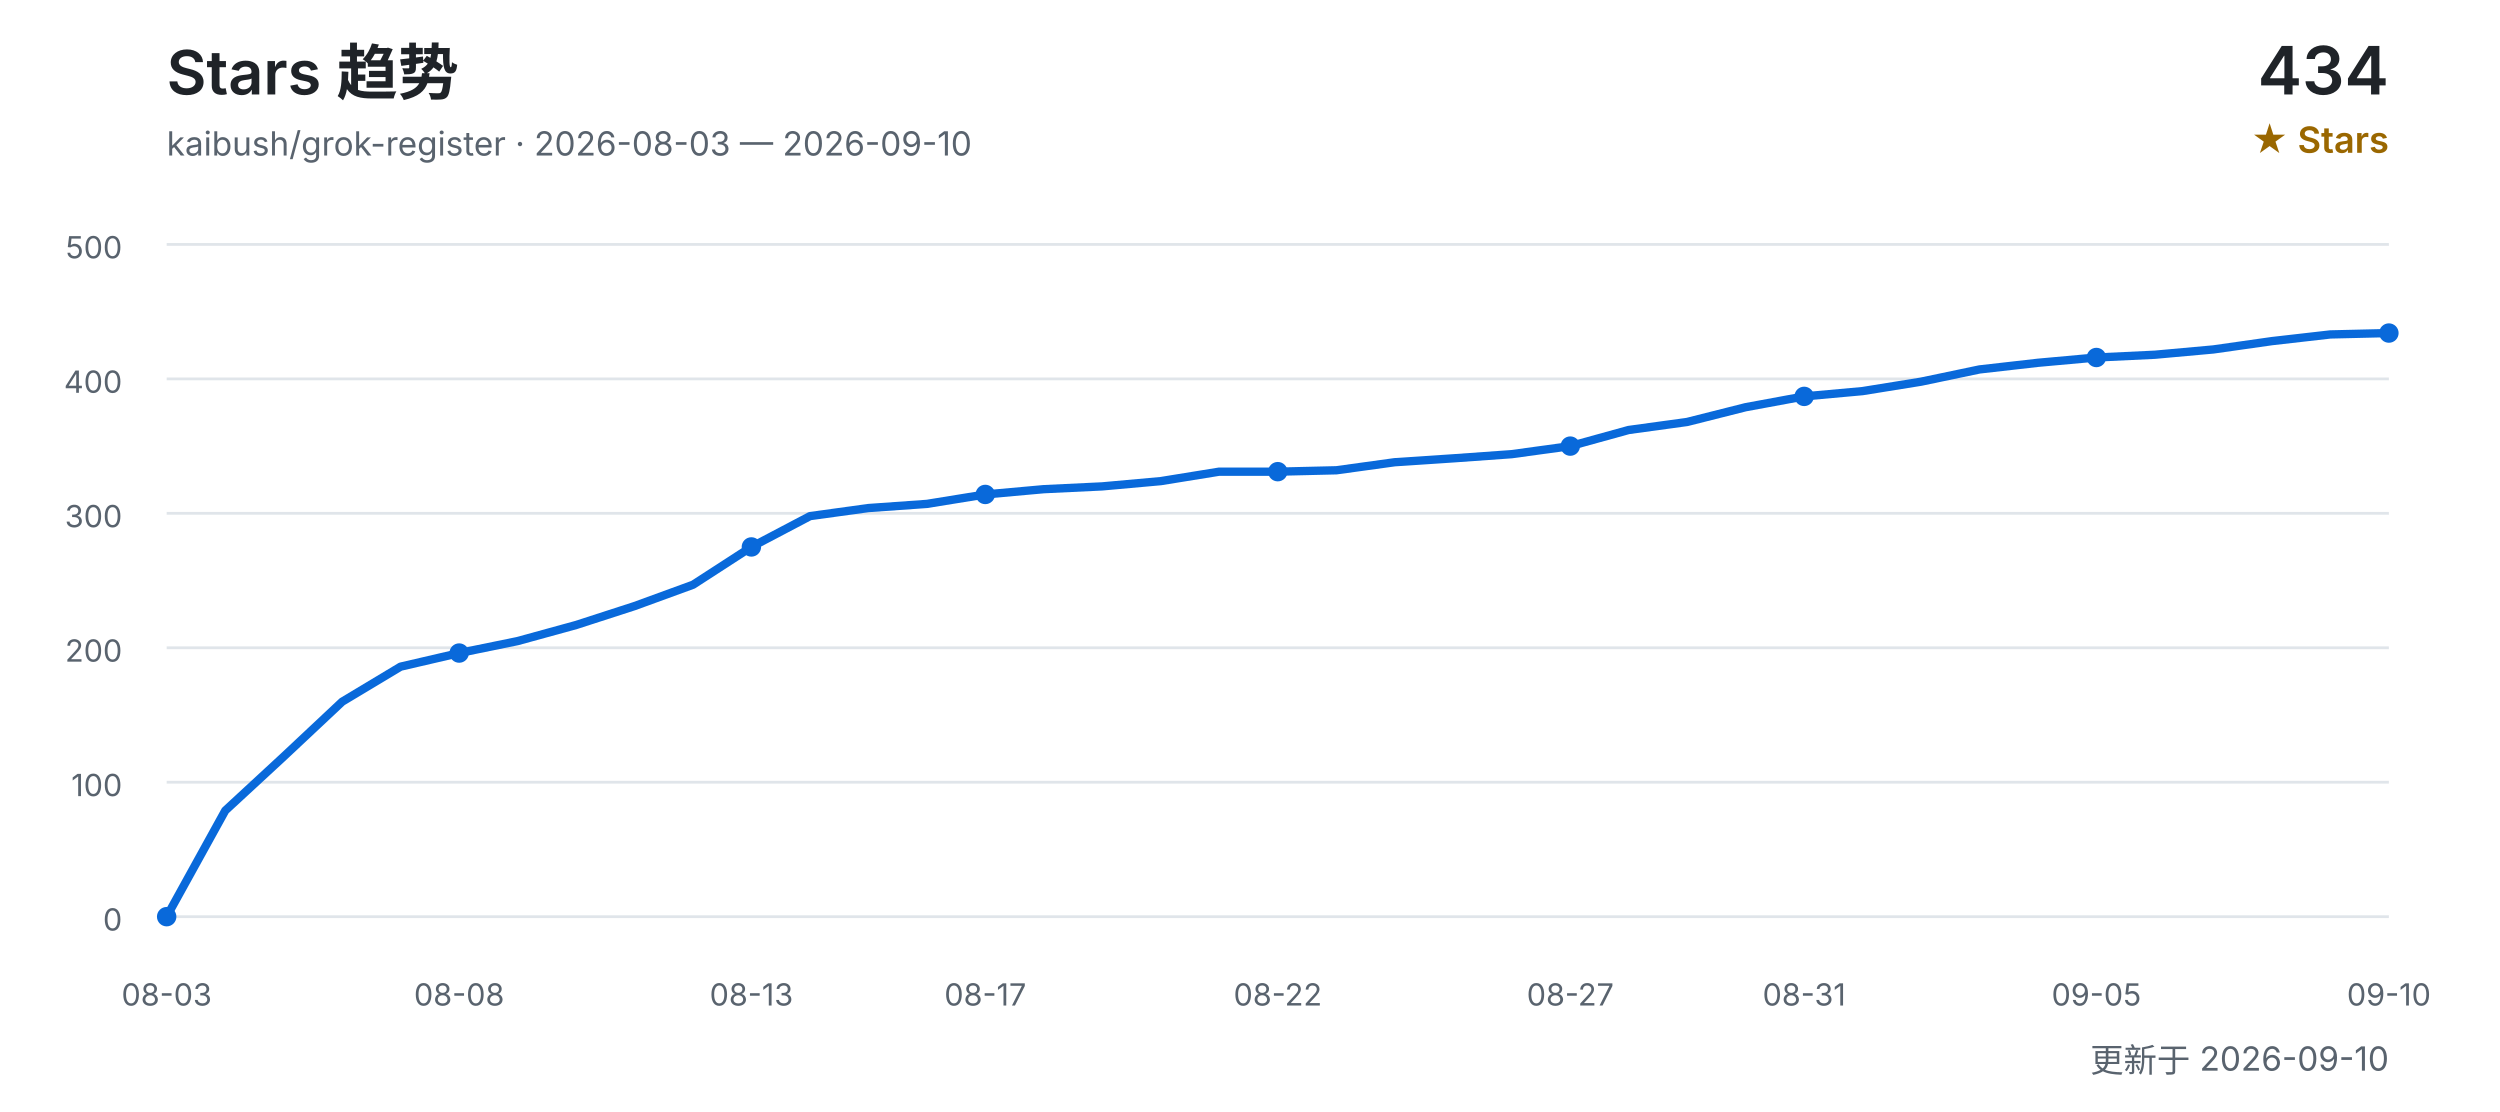
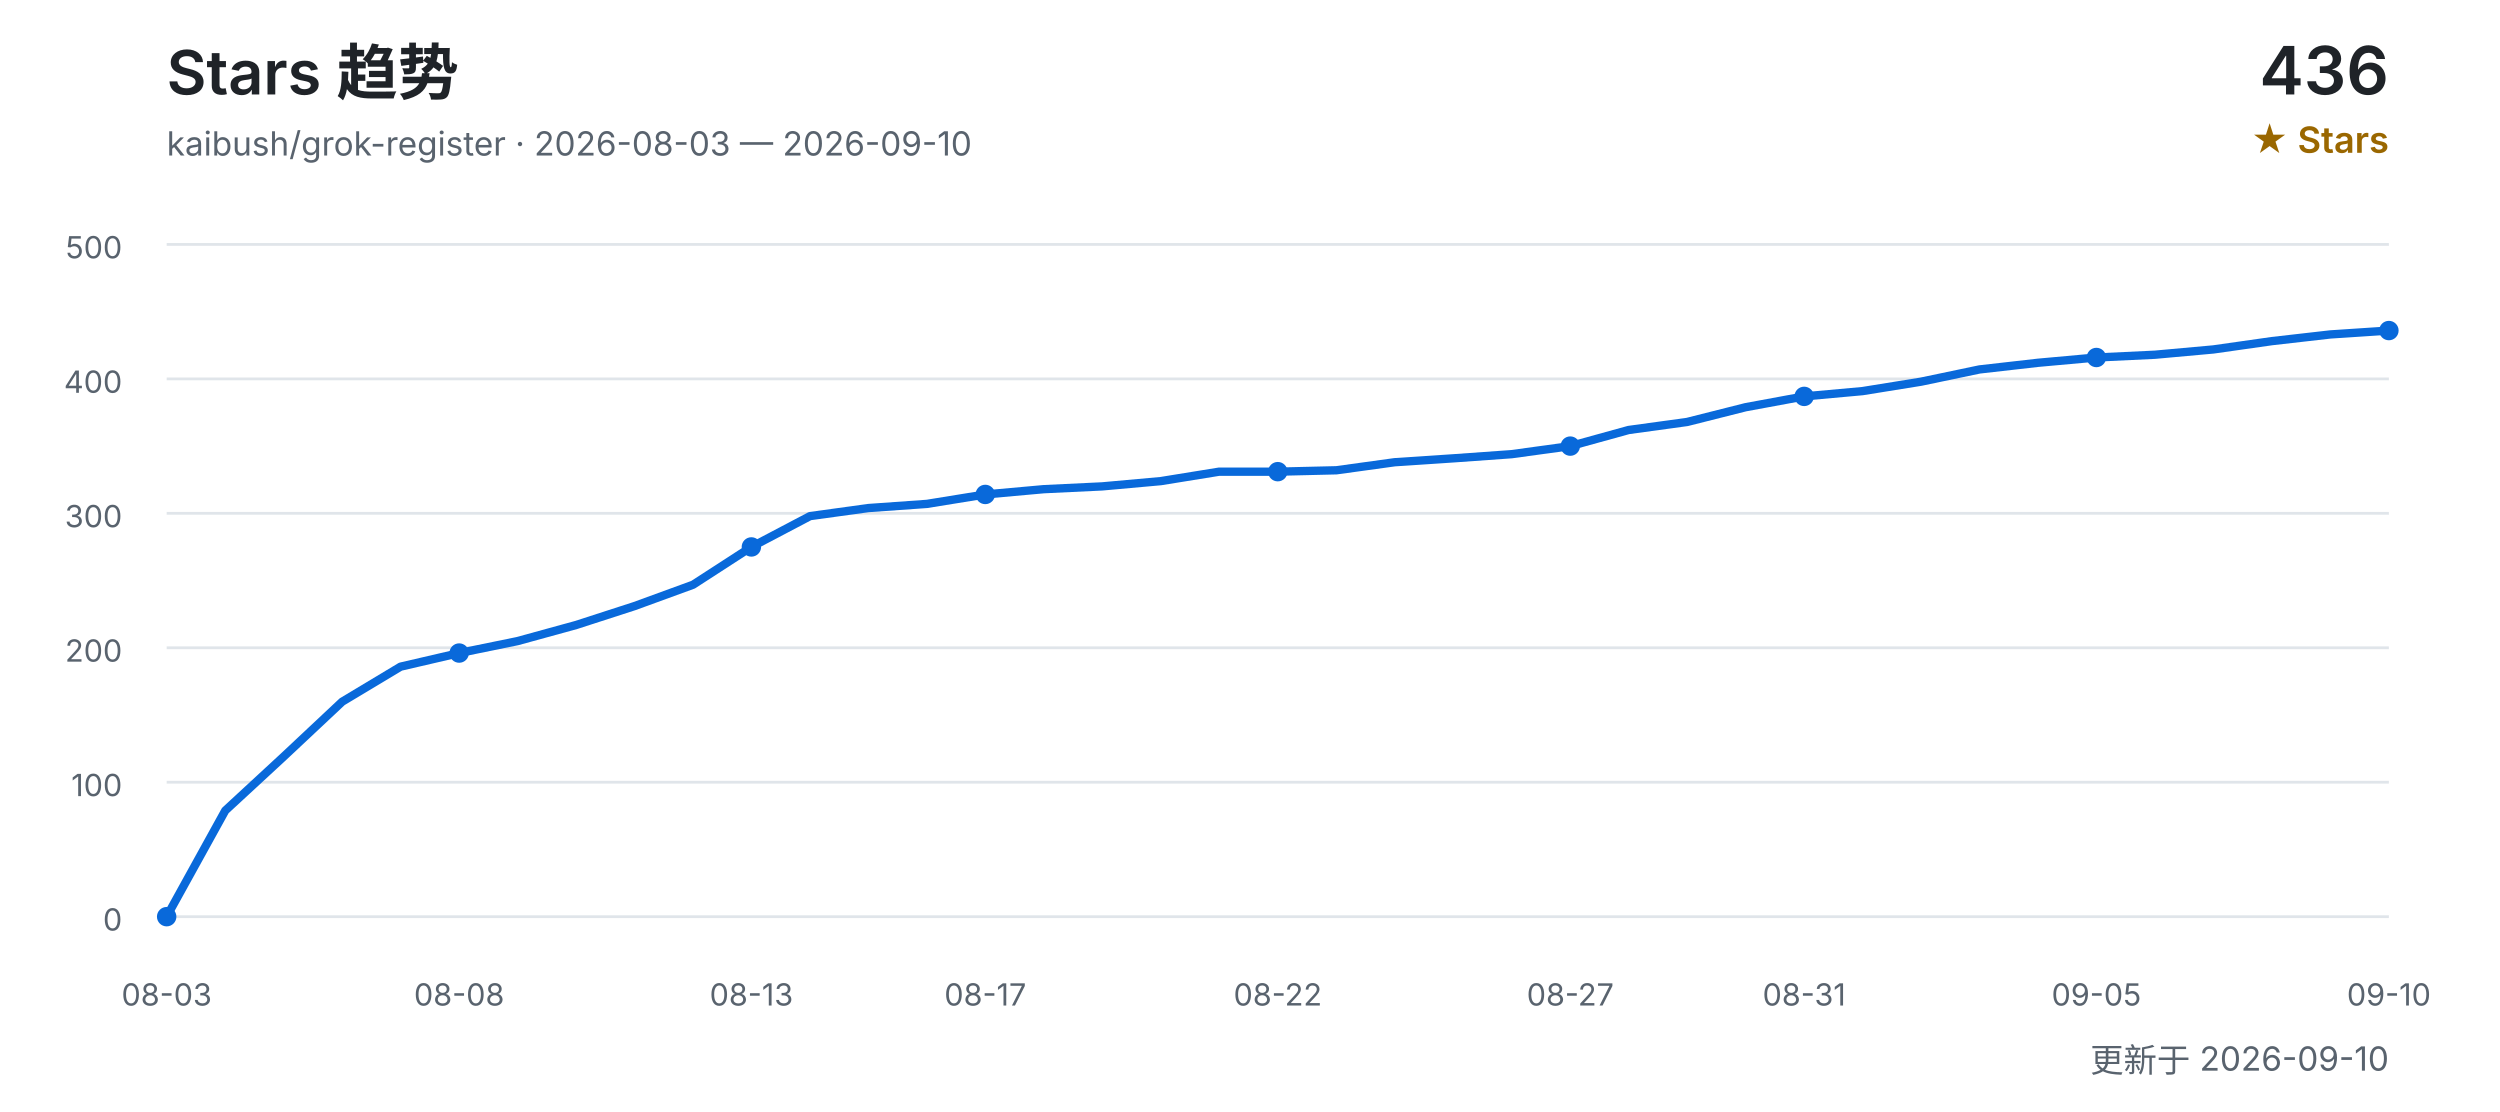
<svg xmlns="http://www.w3.org/2000/svg" width="900" height="400" viewBox="0 0 900 400" role="img" aria-labelledby="title desc">
  <defs>
    <style>
      text { font-family: Inter, "Segoe UI", Arial, "Noto Sans CJK SC", sans-serif; }
      .title { fill: #1f2328; font-size: 22px; font-weight: 600; }
      .subtitle { fill: #59636e; font-size: 12px; }
      .count { fill: #1f2328; font-size: 24px; font-weight: 600; }
      .count-label { fill: #9a6700; font-size: 13px; font-weight: 600; }
      .grid { stroke: #d0d7de; stroke-width: 1; opacity: 0.65; }
      .axis { fill: #59636e; font-size: 11px; }
      .line { fill: none; stroke: #0969da; stroke-width: 3; stroke-linecap: round; stroke-linejoin: round; }
      .point { fill: #0969da; }
    </style>
  </defs>
  <text x="60" y="34" class="title">Stars 趋势</text>
  <text x="60" y="56" class="subtitle">kaibush/grok-register · 2026-08-03 — 2026-09-10</text>
-   <text x="860" y="34" class="count" text-anchor="end">434</text>
+   <text x="860" y="34" class="count" text-anchor="end">436</text>
  <text x="860" y="55" class="count-label" text-anchor="end">★ Stars</text>
  <line x1="60" y1="330.0" x2="860" y2="330.0" class="grid" />
  <text x="44" y="335.0" class="axis" text-anchor="end">0</text>
  <line x1="60" y1="281.6" x2="860" y2="281.6" class="grid" />
  <text x="44" y="286.6" class="axis" text-anchor="end">100</text>
  <line x1="60" y1="233.2" x2="860" y2="233.2" class="grid" />
  <text x="44" y="238.2" class="axis" text-anchor="end">200</text>
  <line x1="60" y1="184.8" x2="860" y2="184.8" class="grid" />
  <text x="44" y="189.8" class="axis" text-anchor="end">300</text>
  <line x1="60" y1="136.4" x2="860" y2="136.4" class="grid" />
  <text x="44" y="141.4" class="axis" text-anchor="end">400</text>
  <line x1="60" y1="88.0" x2="860" y2="88.0" class="grid" />
  <text x="44" y="93.0" class="axis" text-anchor="end">500</text>
-   <polyline points="60.0,330.0 81.1,291.8 102.1,272.4 123.2,252.6 144.2,240.0 165.3,235.1 186.3,230.8 207.4,225.0 228.4,218.2 249.5,210.5 270.5,196.9 291.6,185.8 312.6,182.9 333.7,181.4 354.7,178.0 375.8,176.1 396.8,175.1 417.9,173.2 438.9,169.8 460.0,169.8 481.1,169.3 502.1,166.4 523.2,165.0 544.2,163.5 565.3,160.6 586.3,154.8 607.4,151.9 628.4,146.6 649.5,142.7 670.5,140.8 691.6,137.4 712.6,133.0 733.7,130.6 754.7,128.7 775.8,127.7 796.8,125.8 817.9,122.8 838.9,120.4 860.0,119.9" class="line" />
+   <polyline points="60.0,330.0 81.1,291.8 102.1,272.4 123.2,252.6 144.2,240.0 165.3,235.1 186.3,230.8 207.4,225.0 228.4,218.2 249.5,210.5 270.5,196.9 291.6,185.8 312.6,182.9 333.7,181.4 354.7,178.0 375.8,176.1 396.8,175.1 417.9,173.2 438.9,169.8 460.0,169.8 481.1,169.3 502.1,166.4 523.2,165.0 544.2,163.5 565.3,160.6 586.3,154.8 607.4,151.9 628.4,146.6 649.5,142.7 670.5,140.8 691.6,137.4 712.6,133.0 733.7,130.6 754.7,128.7 775.8,127.7 796.8,125.8 817.9,122.8 838.9,120.4 860.0,119.0" class="line" />
  <text x="60.0" y="362" class="axis" text-anchor="middle">08-03</text>
  <circle cx="60.0" cy="330.0" r="3.5" class="point" />
  <text x="165.3" y="362" class="axis" text-anchor="middle">08-08</text>
  <circle cx="165.3" cy="235.1" r="3.5" class="point" />
  <text x="270.5" y="362" class="axis" text-anchor="middle">08-13</text>
  <circle cx="270.5" cy="196.9" r="3.5" class="point" />
  <text x="354.7" y="362" class="axis" text-anchor="middle">08-17</text>
  <circle cx="354.7" cy="178.0" r="3.5" class="point" />
  <text x="460.0" y="362" class="axis" text-anchor="middle">08-22</text>
  <circle cx="460.0" cy="169.8" r="3.5" class="point" />
  <text x="565.3" y="362" class="axis" text-anchor="middle">08-27</text>
  <circle cx="565.3" cy="160.6" r="3.5" class="point" />
  <text x="649.5" y="362" class="axis" text-anchor="middle">08-31</text>
  <circle cx="649.5" cy="142.7" r="3.5" class="point" />
  <text x="754.7" y="362" class="axis" text-anchor="middle">09-05</text>
  <circle cx="754.7" cy="128.7" r="3.5" class="point" />
  <text x="860.0" y="362" class="axis" text-anchor="middle">09-10</text>
-   <circle cx="860.0" cy="119.9" r="3.5" class="point" />
+   <circle cx="860.0" cy="119.0" r="3.5" class="point" />
  <text x="860" y="386" class="subtitle" text-anchor="end">更新于 2026-09-10</text>
</svg>
